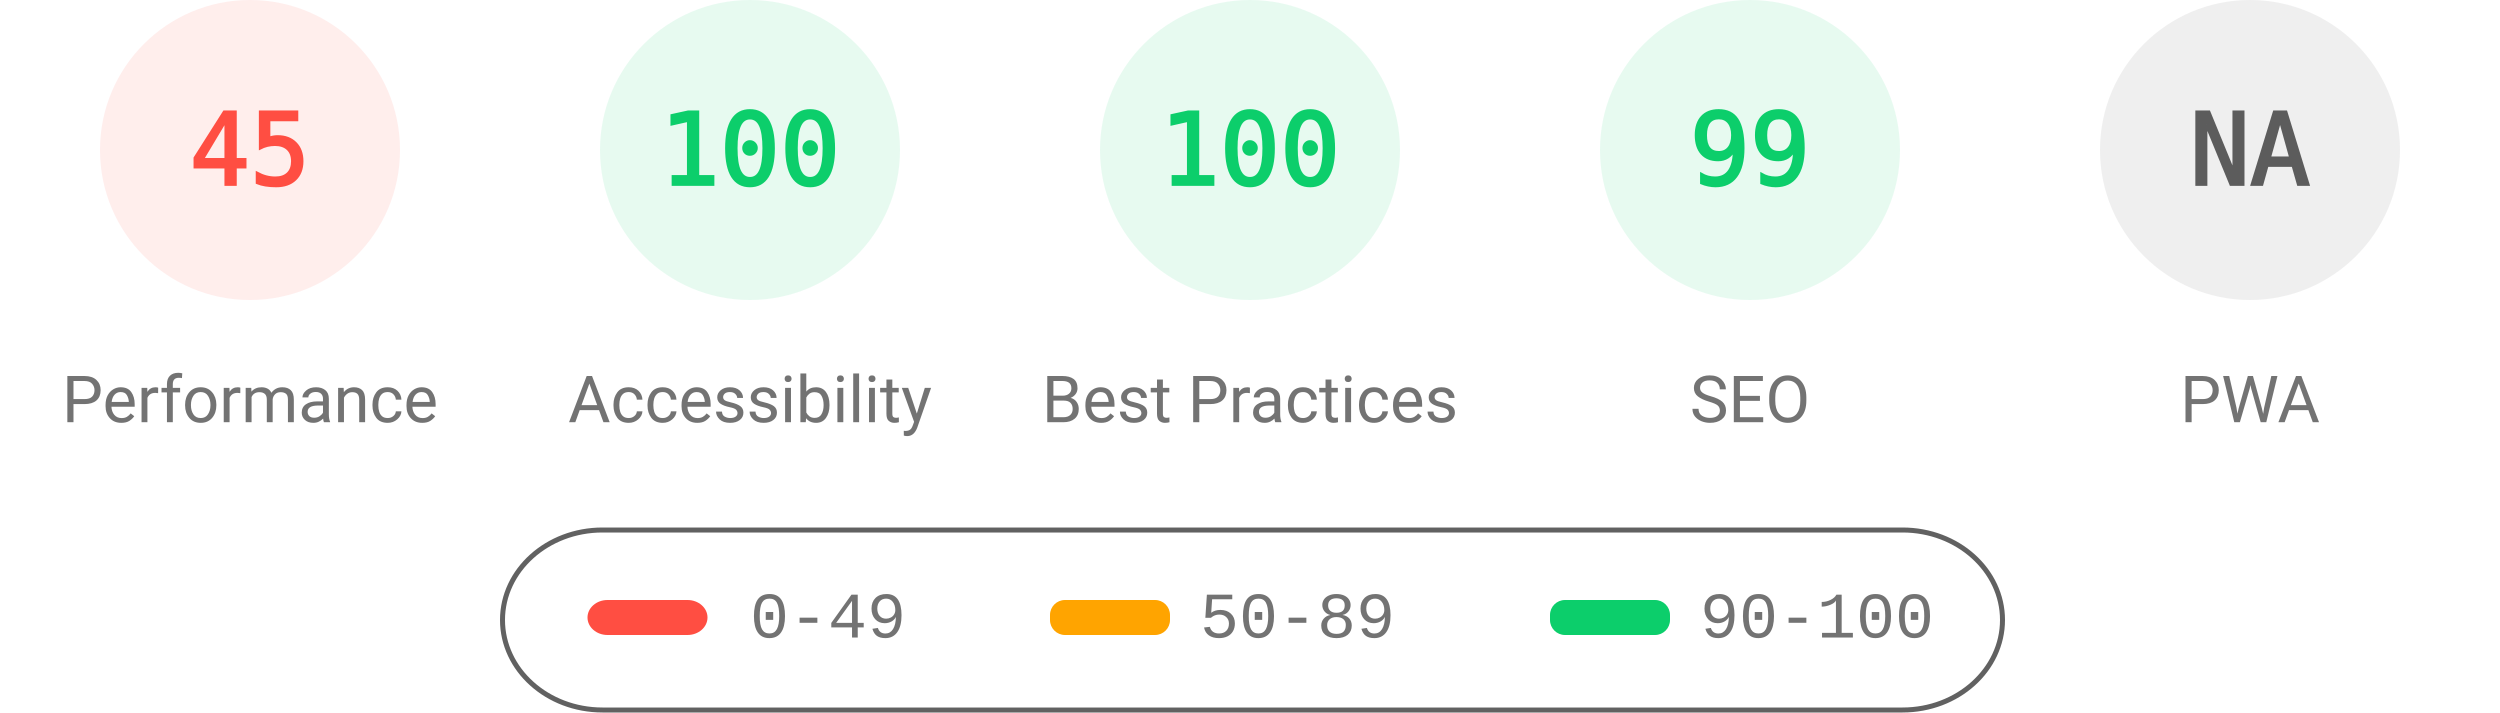
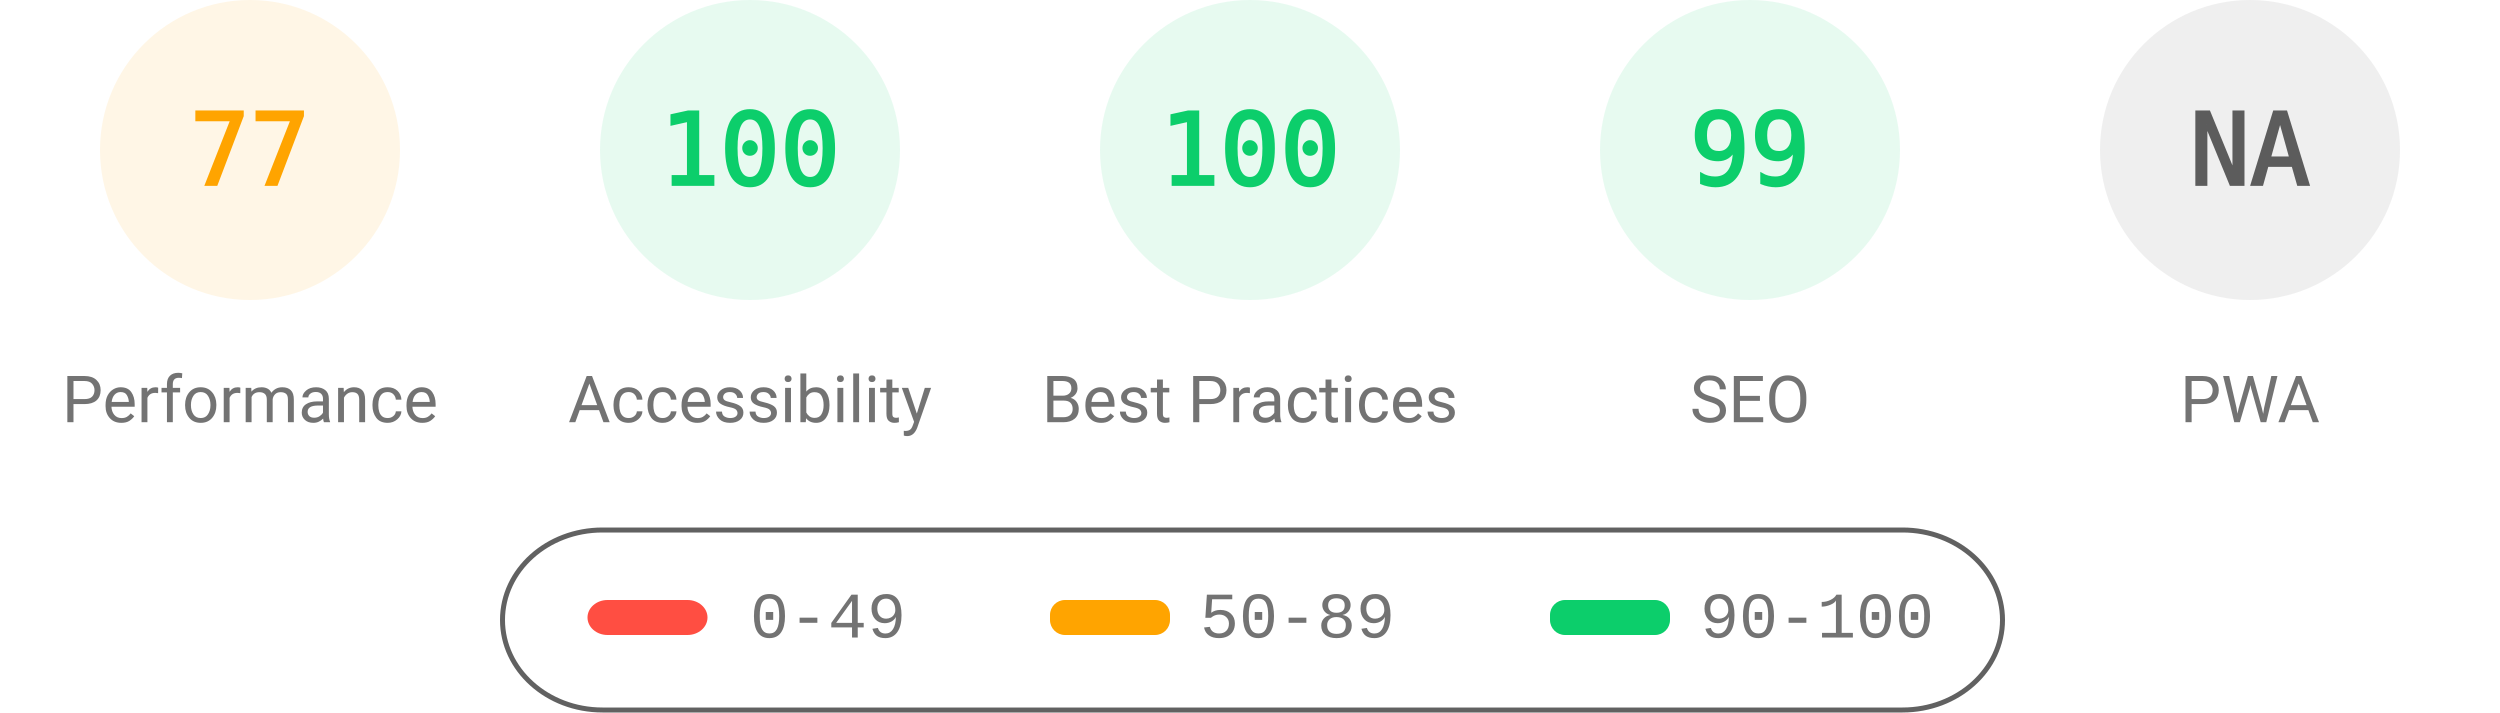
<svg xmlns="http://www.w3.org/2000/svg" fill="none" width="1000" height="285">
  <style>.gauge-base{opacity:.1}.gauge-arc{fill:none;animation-delay:250ms;stroke-linecap:round;transform:rotate(-90deg);transform-origin:100px 60px;animation:load-gauge 1s ease forwards}.guage-text{font-size:40px;font-family:monospace;text-align:center}.guage-red{color:#ff4e42;fill:#ff4e42;stroke:#ff4e42}.guage-orange{color:#ffa400;fill:#ffa400;stroke:#ffa400}.guage-green{color:#0cce6b;fill:#0cce6b;stroke:#0cce6b}.guage-undefined{color:#5c5c5c;fill:#5c5c5c;stroke:#5c5c5c}.guage-title{color:#737373;fill:#737373;stroke:none;font-size:26px;line-height:26px;font-family:Roboto,Halvetica,Arial,sans-serif}@keyframes load-gauge{from{stroke-dasharray:0 352.858}}</style>
-   <svg class="guage-div guage-perf guage-red" viewBox="0 0 200 200" width="200" height="200">
+   <svg class="guage-div guage-perf guage-orange" viewBox="0 0 200 200" width="200" height="200">
    <circle class="gauge-base" r="56" cx="100" cy="60" stroke-width="8" />
-     <circle class="gauge-arc guage-arc-1" r="56" cx="100" cy="60" stroke-width="8" style="stroke-dasharray:158.336,351.858" />
-     <text class="guage-text" x="100" y="60" alignment-baseline="central" dominant-baseline="central" text-anchor="middle">45</text>
+     <circle class="gauge-arc guage-arc-1" r="56" cx="100" cy="60" stroke-width="8" style="stroke-dasharray:270.931,351.858" />
+     <text class="guage-text" x="100" y="60" alignment-baseline="central" dominant-baseline="central" text-anchor="middle">77</text>
    <text class="guage-title" x="100" y="160" alignment-baseline="central" dominant-baseline="central" text-anchor="middle">Performance</text>
  </svg>
  <svg class="guage-div guage-acc guage-green" viewBox="0 0 200 200" width="200" height="200" x="200">
    <circle class="gauge-base" r="56" cx="100" cy="60" stroke-width="8" />
    <circle class="gauge-arc guage-arc-2" r="56" cx="100" cy="60" stroke-width="8" style="stroke-dasharray:351.858,351.858" />
    <text class="guage-text" x="100" y="60" alignment-baseline="central" dominant-baseline="central" text-anchor="middle">100</text>
    <text class="guage-title" x="100" y="160" alignment-baseline="central" dominant-baseline="central" text-anchor="middle">Accessibility</text>
  </svg>
  <svg class="guage-div guage-best guage-green" viewBox="0 0 200 200" width="200" height="200" x="400">
    <circle class="gauge-base" r="56" cx="100" cy="60" stroke-width="8" />
    <circle class="gauge-arc guage-arc-3" r="56" cx="100" cy="60" stroke-width="8" style="stroke-dasharray:351.858,351.858" />
    <text class="guage-text" x="100" y="60" alignment-baseline="central" dominant-baseline="central" text-anchor="middle">100</text>
    <text class="guage-title" x="100" y="160" alignment-baseline="central" dominant-baseline="central" text-anchor="middle">Best Practices</text>
  </svg>
  <svg class="guage-div guage-seo guage-green" viewBox="0 0 200 200" width="200" height="200" x="600">
    <circle class="gauge-base" r="56" cx="100" cy="60" stroke-width="8" />
    <circle class="gauge-arc guage-arc-4" r="56" cx="100" cy="60" stroke-width="8" style="stroke-dasharray:348.339,351.858" />
    <text class="guage-text" x="100" y="60" alignment-baseline="central" dominant-baseline="central" text-anchor="middle">99</text>
    <text class="guage-title" x="100" y="160" alignment-baseline="central" dominant-baseline="central" text-anchor="middle">SEO</text>
  </svg>
  <svg class="guage-div guage-pwa guage-undefined" viewBox="0 0 200 200" width="200" height="200" x="800">
    <circle class="gauge-base" r="56" cx="100" cy="60" stroke-width="8" />
    <circle class="gauge-arc guage-arc-4" r="56" cx="100" cy="60" stroke-width="8" style="stroke-dasharray:351.858,351.858" />
    <text class="guage-text" x="100" y="60" alignment-baseline="central" dominant-baseline="central" text-anchor="middle">NA</text>
    <text class="guage-title" x="100" y="160" alignment-baseline="central" dominant-baseline="central" text-anchor="middle">PWA</text>
  </svg>
  <svg width="604" height="76" x="200" y="210">
    <path fill="none" id="canvas_background" d="M-1-1h604v80H-1z" />
    <rect fill-opacity="0" stroke="#616161" stroke-width="2" rx="40" id="svg_2" height="72" width="600" y="2" x="1" fill="#000" />
    <rect stroke="#000" rx="8" id="svg_3" height="14" width="48" y="30" x="35" stroke-opacity="null" stroke-width="0" fill="#ff4e42" />
    <rect stroke="#000" rx="6" id="svg_4" height="14" width="48" y="30" x="220" stroke-opacity="null" stroke-width="0" fill="#ffa400" />
    <rect stroke="#000" rx="6" id="svg_5" height="14" width="48" y="30" x="420" stroke-opacity="null" stroke-width="0" fill="#0cce6b" />
    <text xml:space="preserve" text-anchor="start" font-family="'Courier New', Courier, monospace" font-size="26" id="svg_6" y="45" x="100" stroke-opacity="null" stroke-width="0" stroke="#000" fill="#737373">0-49</text>
    <text xml:space="preserve" text-anchor="start" font-family="'Courier New', Courier, monospace" font-size="26" id="svg_7" y="45" x="280" stroke-opacity="null" stroke-width="0" stroke="#000" fill="#737373">50-89</text>
    <text xml:space="preserve" text-anchor="start" font-family="'Courier New', Courier, monospace" font-size="26" id="svg_8" y="45" x="480" stroke-opacity="null" stroke-width="0" stroke="#000" fill="#737373">90-100</text>
  </svg>
</svg>
